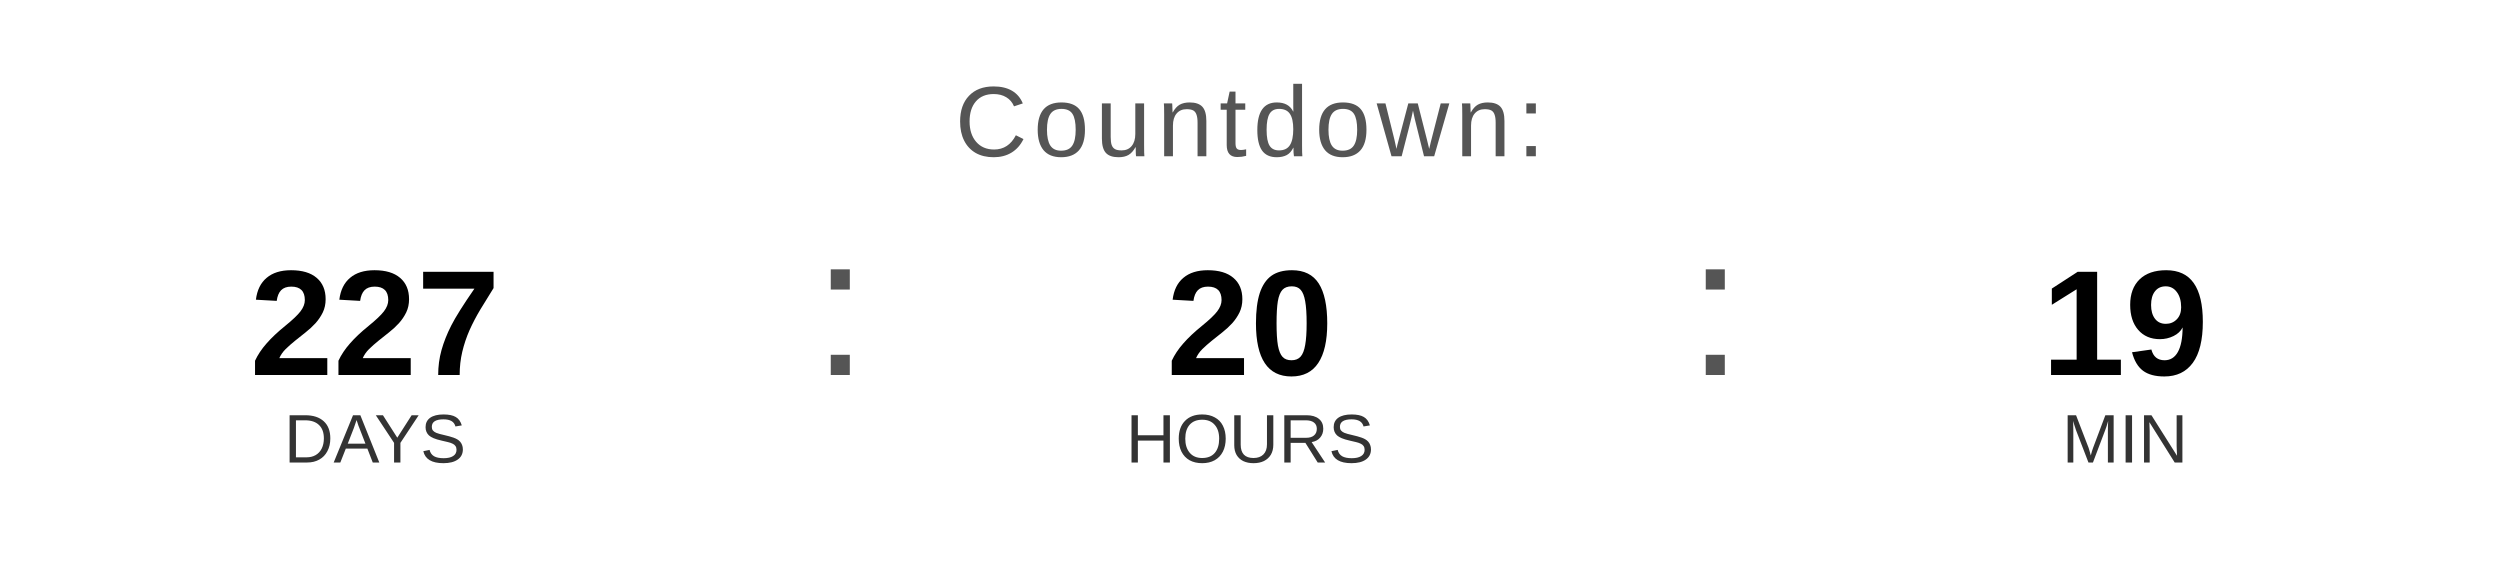
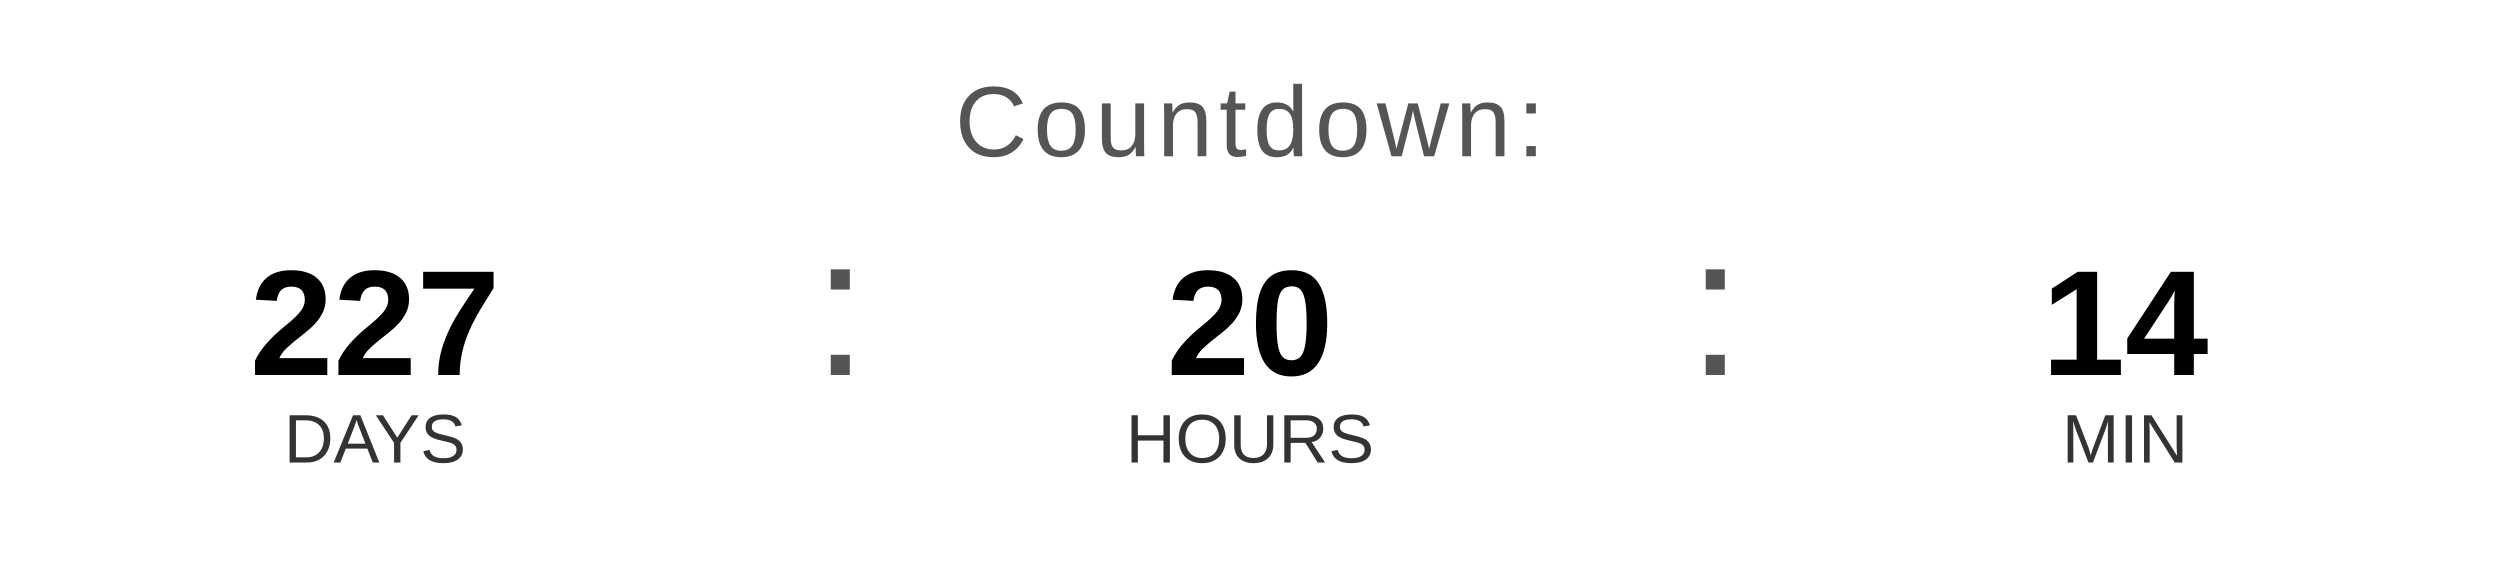
<svg xmlns="http://www.w3.org/2000/svg" width="400" height="90" viewBox="0 0 400 90">
  <text x="200" y="25" font-family="Arial, Helvetica, sans-serif" font-size="16" fill="#555555" text-anchor="middle" letter-spacing="1">
    Countdown:
  </text>
  <text x="60" y="60" font-family="Arial, Helvetica, sans-serif" font-size="24" font-weight="bold" fill="#000000" text-anchor="middle">227</text>
  <text x="60" y="74" font-family="Arial, Helvetica, sans-serif" font-size="11" fill="#333333" text-anchor="middle">DAYS</text>
  <text x="130" y="60" font-family="Arial, sans-serif" font-size="32" fill="#555555">:</text>
  <text x="200" y="60" font-family="Arial, Helvetica, sans-serif" font-size="24" font-weight="bold" fill="#000000" text-anchor="middle">20</text>
  <text x="200" y="74" font-family="Arial, Helvetica, sans-serif" font-size="11" fill="#333333" text-anchor="middle">HOURS</text>
  <text x="270" y="60" font-family="Arial, sans-serif" font-size="32" fill="#555555">:</text>
-   <text x="340" y="60" font-family="Arial, Helvetica, sans-serif" font-size="24" font-weight="bold" fill="#000000" text-anchor="middle">19</text>
+   <text x="340" y="60" font-family="Arial, Helvetica, sans-serif" font-size="24" font-weight="bold" fill="#000000" text-anchor="middle">14</text>
  <text x="340" y="74" font-family="Arial, Helvetica, sans-serif" font-size="11" fill="#333333" text-anchor="middle">MIN</text>
</svg>
